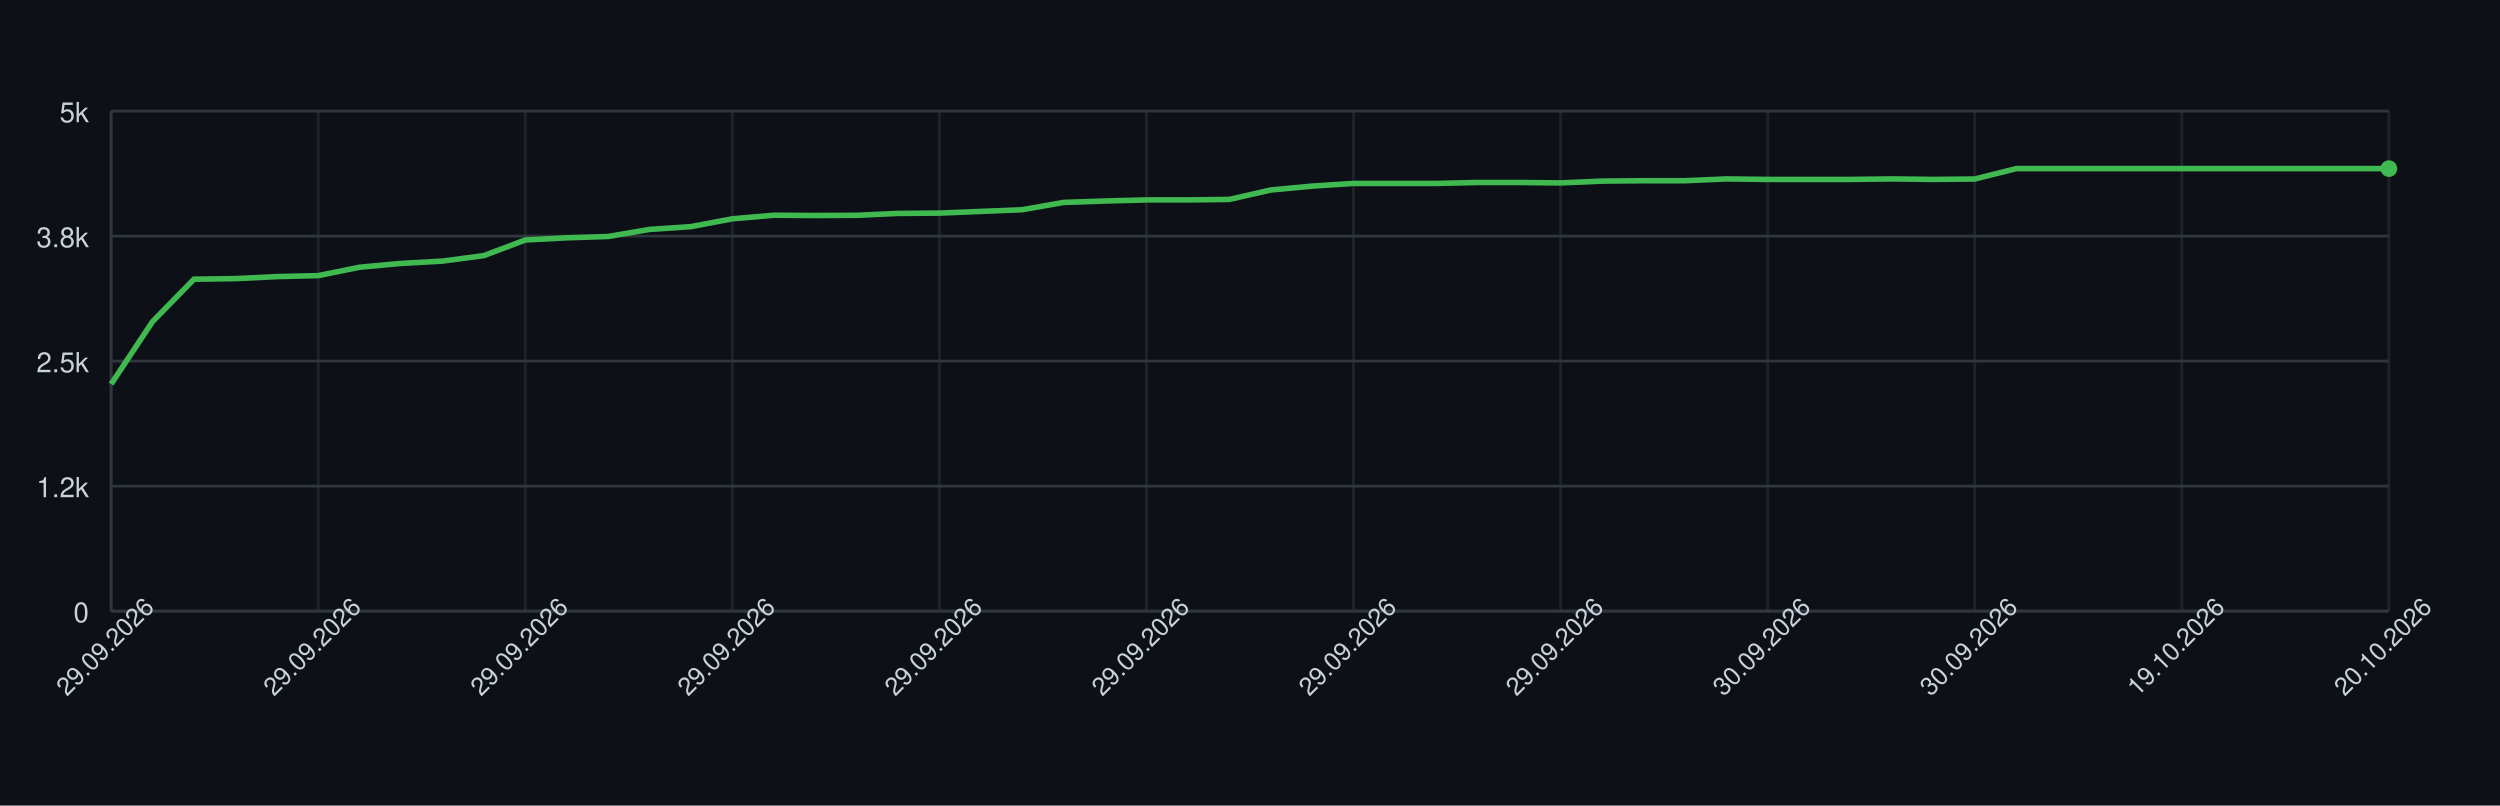
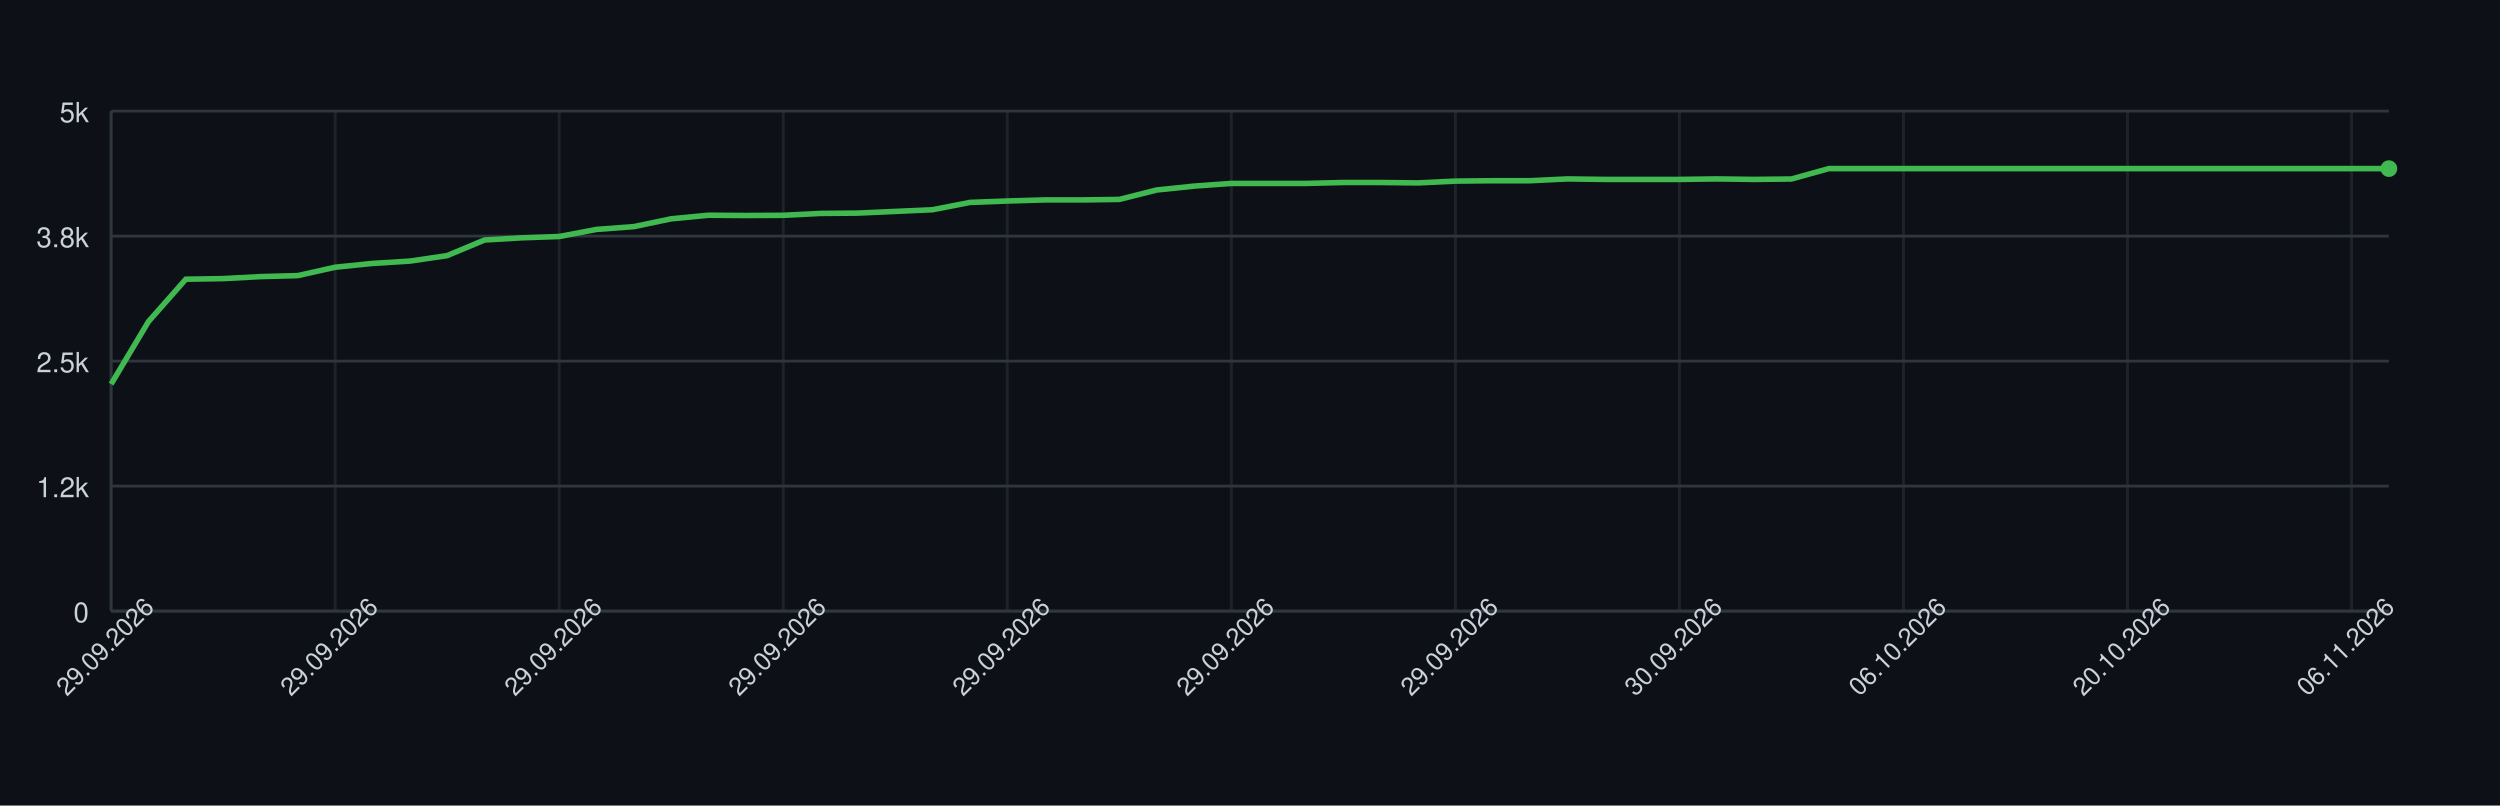
<svg xmlns="http://www.w3.org/2000/svg" width="900" height="290" style="font-family: -apple-system, BlinkMacSystemFont, 'Segoe UI', Helvetica, Arial, sans-serif;">
  <rect width="100%" height="100%" fill="#0d1117" />
  <g>
    <line x1="40" y1="220.00" x2="860" y2="220.00" stroke="#30363d" />
    <text x="32" y="224.00" font-size="10" fill="#c9d1d9" text-anchor="end">0</text>
    <line x1="40" y1="175.00" x2="860" y2="175.00" stroke="#30363d" />
    <text x="32" y="179.00" font-size="10" fill="#c9d1d9" text-anchor="end">1.2k</text>
    <line x1="40" y1="130.00" x2="860" y2="130.00" stroke="#30363d" />
    <text x="32" y="134.00" font-size="10" fill="#c9d1d9" text-anchor="end">2.5k</text>
    <line x1="40" y1="85.00" x2="860" y2="85.00" stroke="#30363d" />
    <text x="32" y="89.00" font-size="10" fill="#c9d1d9" text-anchor="end">3.8k</text>
    <line x1="40" y1="40.00" x2="860" y2="40.00" stroke="#30363d" />
    <text x="32" y="44.00" font-size="10" fill="#c9d1d9" text-anchor="end">5k</text>
    <line x1="40.00" y1="40" x2="40.00" y2="220" stroke="#30363d" opacity="0.5" />
-     <line x1="114.55" y1="40" x2="114.55" y2="220" stroke="#30363d" opacity="0.5" />
-     <line x1="189.09" y1="40" x2="189.09" y2="220" stroke="#30363d" opacity="0.5" />
-     <line x1="263.64" y1="40" x2="263.64" y2="220" stroke="#30363d" opacity="0.5" />
-     <line x1="338.18" y1="40" x2="338.18" y2="220" stroke="#30363d" opacity="0.5" />
-     <line x1="412.73" y1="40" x2="412.73" y2="220" stroke="#30363d" opacity="0.5" />
-     <line x1="487.27" y1="40" x2="487.27" y2="220" stroke="#30363d" opacity="0.5" />
-     <line x1="561.82" y1="40" x2="561.82" y2="220" stroke="#30363d" opacity="0.5" />
-     <line x1="636.36" y1="40" x2="636.36" y2="220" stroke="#30363d" opacity="0.5" />
-     <line x1="710.91" y1="40" x2="710.91" y2="220" stroke="#30363d" opacity="0.5" />
-     <line x1="785.45" y1="40" x2="785.45" y2="220" stroke="#30363d" opacity="0.5" />
-     <line x1="860.00" y1="40" x2="860.00" y2="220" stroke="#30363d" opacity="0.5" />
+     <line x1="120.66" y1="40" x2="120.66" y2="220" stroke="#30363d" opacity="0.5" />
+     <line x1="201.31" y1="40" x2="201.31" y2="220" stroke="#30363d" opacity="0.5" />
+     <line x1="281.97" y1="40" x2="281.97" y2="220" stroke="#30363d" opacity="0.5" />
+     <line x1="362.62" y1="40" x2="362.62" y2="220" stroke="#30363d" opacity="0.5" />
+     <line x1="443.28" y1="40" x2="443.28" y2="220" stroke="#30363d" opacity="0.5" />
+     <line x1="523.93" y1="40" x2="523.93" y2="220" stroke="#30363d" opacity="0.5" />
+     <line x1="604.59" y1="40" x2="604.59" y2="220" stroke="#30363d" opacity="0.5" />
+     <line x1="685.25" y1="40" x2="685.25" y2="220" stroke="#30363d" opacity="0.5" />
+     <line x1="765.90" y1="40" x2="765.90" y2="220" stroke="#30363d" opacity="0.5" />
+     <line x1="846.56" y1="40" x2="846.56" y2="220" stroke="#30363d" opacity="0.5" />
    <line x1="40" y1="220" x2="860" y2="220" stroke="#30363d" />
    <line x1="40" y1="40" x2="40" y2="220" stroke="#30363d" />
-     <path d="M 40.00 138.28 L 54.91 115.78 L 69.82 100.52 L 84.73 100.30 L 99.64 99.58 L 114.55 99.22 L 129.45 96.20 L 144.36 94.83 L 159.27 94.00 L 174.18 92.02 L 189.09 86.40 L 204.00 85.61 L 218.91 85.14 L 233.82 82.59 L 248.73 81.58 L 263.64 78.77 L 278.55 77.48 L 293.45 77.58 L 308.36 77.51 L 323.27 76.83 L 338.18 76.72 L 353.09 76.11 L 368.00 75.50 L 382.91 72.87 L 397.82 72.36 L 412.73 71.97 L 427.64 71.97 L 442.55 71.79 L 457.45 68.40 L 472.36 67.00 L 487.27 66.03 L 502.18 66.03 L 517.09 66.03 L 532.00 65.70 L 546.91 65.70 L 561.82 65.85 L 576.73 65.20 L 591.64 65.06 L 606.55 65.06 L 621.45 64.41 L 636.36 64.59 L 651.27 64.59 L 666.18 64.59 L 681.09 64.41 L 696.00 64.59 L 710.91 64.44 L 725.82 60.70 L 740.73 60.70 L 755.64 60.70 L 770.55 60.70 L 785.45 60.70 L 800.36 60.70 L 815.27 60.70 L 830.18 60.70 L 845.09 60.70 L 860.00 60.70" fill="none" stroke="#3fb950" stroke-width="2" />
+     <path d="M 40.00 138.28 L 53.44 115.78 L 66.89 100.52 L 80.33 100.30 L 93.77 99.58 L 107.21 99.22 L 120.66 96.20 L 134.10 94.83 L 147.54 94.00 L 160.98 92.02 L 174.43 86.40 L 187.87 85.61 L 201.31 85.14 L 214.75 82.59 L 228.20 81.58 L 241.64 78.77 L 255.08 77.48 L 268.52 77.58 L 281.97 77.51 L 295.41 76.83 L 308.85 76.72 L 322.30 76.11 L 335.74 75.50 L 349.18 72.87 L 362.62 72.36 L 376.07 71.97 L 389.51 71.97 L 402.95 71.79 L 416.39 68.40 L 429.84 67.00 L 443.28 66.03 L 456.72 66.03 L 470.16 66.03 L 483.61 65.70 L 497.05 65.70 L 510.49 65.85 L 523.93 65.20 L 537.38 65.06 L 550.82 65.06 L 564.26 64.41 L 577.70 64.59 L 591.15 64.59 L 604.59 64.59 L 618.03 64.41 L 631.48 64.59 L 644.92 64.44 L 658.36 60.70 L 671.80 60.70 L 685.25 60.70 L 698.69 60.70 L 712.13 60.70 L 725.57 60.70 L 739.02 60.70 L 752.46 60.70 L 765.90 60.70 L 779.34 60.70 L 792.79 60.70 L 806.23 60.70 L 819.67 60.70 L 833.11 60.70 L 846.56 60.70 L 860.00 60.70" fill="none" stroke="#3fb950" stroke-width="2" />
    <circle cx="860.00" cy="60.70" r="3" fill="#3fb950" />
    <text x="40.00" y="235.00" font-size="9" fill="#c9d1d9" text-anchor="middle" transform="rotate(-45 40.00 235.00)">29.09.2026</text>
-     <text x="114.55" y="235.00" font-size="9" fill="#c9d1d9" text-anchor="middle" transform="rotate(-45 114.55 235.00)">29.09.2026</text>
-     <text x="189.09" y="235.00" font-size="9" fill="#c9d1d9" text-anchor="middle" transform="rotate(-45 189.09 235.00)">29.09.2026</text>
-     <text x="263.64" y="235.00" font-size="9" fill="#c9d1d9" text-anchor="middle" transform="rotate(-45 263.64 235.00)">29.09.2026</text>
-     <text x="338.18" y="235.00" font-size="9" fill="#c9d1d9" text-anchor="middle" transform="rotate(-45 338.18 235.00)">29.09.2026</text>
-     <text x="412.73" y="235.00" font-size="9" fill="#c9d1d9" text-anchor="middle" transform="rotate(-45 412.73 235.00)">29.09.2026</text>
-     <text x="487.27" y="235.00" font-size="9" fill="#c9d1d9" text-anchor="middle" transform="rotate(-45 487.27 235.00)">29.09.2026</text>
-     <text x="561.82" y="235.00" font-size="9" fill="#c9d1d9" text-anchor="middle" transform="rotate(-45 561.82 235.00)">29.09.2026</text>
-     <text x="636.36" y="235.00" font-size="9" fill="#c9d1d9" text-anchor="middle" transform="rotate(-45 636.36 235.00)">30.09.2026</text>
-     <text x="710.91" y="235.00" font-size="9" fill="#c9d1d9" text-anchor="middle" transform="rotate(-45 710.91 235.00)">30.09.2026</text>
-     <text x="785.45" y="235.00" font-size="9" fill="#c9d1d9" text-anchor="middle" transform="rotate(-45 785.45 235.00)">19.10.2026</text>
-     <text x="860.00" y="235.00" font-size="9" fill="#c9d1d9" text-anchor="middle" transform="rotate(-45 860.00 235.00)">20.10.2026</text>
+     <text x="120.66" y="235.00" font-size="9" fill="#c9d1d9" text-anchor="middle" transform="rotate(-45 120.66 235.00)">29.09.2026</text>
+     <text x="201.31" y="235.00" font-size="9" fill="#c9d1d9" text-anchor="middle" transform="rotate(-45 201.31 235.00)">29.09.2026</text>
+     <text x="281.97" y="235.00" font-size="9" fill="#c9d1d9" text-anchor="middle" transform="rotate(-45 281.97 235.00)">29.09.2026</text>
+     <text x="362.62" y="235.00" font-size="9" fill="#c9d1d9" text-anchor="middle" transform="rotate(-45 362.62 235.00)">29.09.2026</text>
+     <text x="443.28" y="235.00" font-size="9" fill="#c9d1d9" text-anchor="middle" transform="rotate(-45 443.28 235.00)">29.09.2026</text>
+     <text x="523.93" y="235.00" font-size="9" fill="#c9d1d9" text-anchor="middle" transform="rotate(-45 523.93 235.00)">29.09.2026</text>
+     <text x="604.59" y="235.00" font-size="9" fill="#c9d1d9" text-anchor="middle" transform="rotate(-45 604.59 235.00)">30.09.2026</text>
+     <text x="685.25" y="235.00" font-size="9" fill="#c9d1d9" text-anchor="middle" transform="rotate(-45 685.25 235.00)">06.10.2026</text>
+     <text x="765.90" y="235.00" font-size="9" fill="#c9d1d9" text-anchor="middle" transform="rotate(-45 765.90 235.00)">20.10.2026</text>
+     <text x="846.56" y="235.00" font-size="9" fill="#c9d1d9" text-anchor="middle" transform="rotate(-45 846.56 235.00)">06.11.2026</text>
  </g>
</svg>
